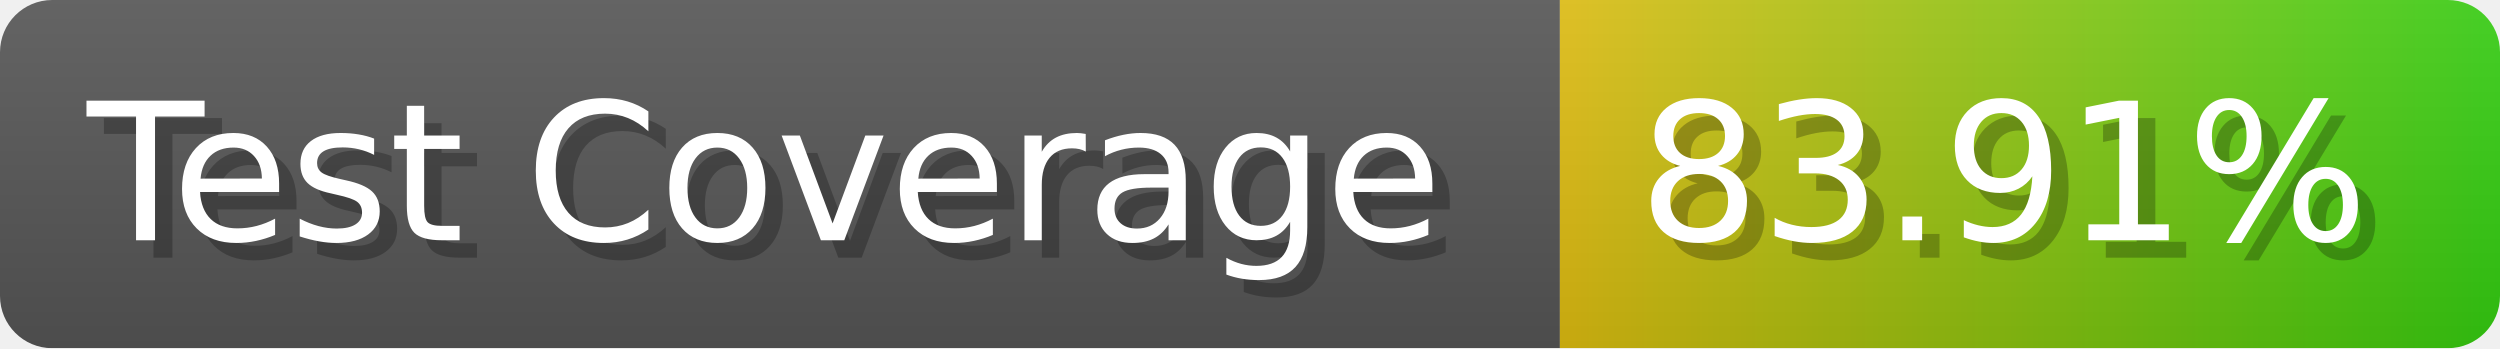
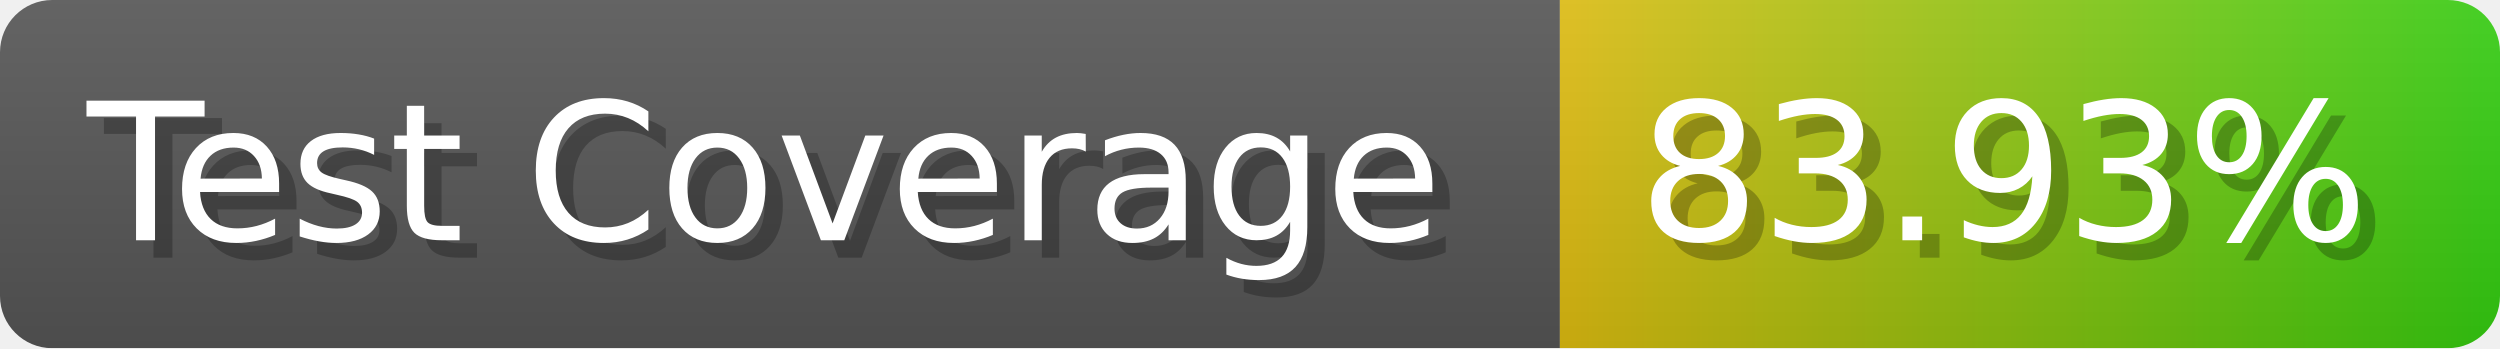
- <svg xmlns="http://www.w3.org/2000/svg" width="143.6" height="20" viewBox="0 0 1436 200" role="img" aria-label="Test Coverage: 83.91%">
+ <svg xmlns="http://www.w3.org/2000/svg" width="143.6" height="20" viewBox="0 0 1436 200" role="img" aria-label="Test Coverage: 83.93%">
  <linearGradient id="a" x2="0" y2="100%">
    <stop offset="0" stop-opacity=".1" stop-color="#EEE" />
    <stop offset="1" stop-opacity=".1" />
  </linearGradient>
  <mask id="m">
    <rect width="1436" height="200" rx="30" fill="#FFF" />
  </mask>
  <g mask="url(#m)">
    <rect width="896" height="200" fill="#555" />
    <rect width="540" height="200" fill="url(#x)" x="896" />
    <rect width="1436" height="200" fill="url(#a)" />
  </g>
  <g aria-hidden="true" fill="#fff" text-anchor="start" font-family="Verdana,DejaVu Sans,sans-serif" font-size="110">
    <text x="60" y="148" textLength="796" fill="#000" opacity="0.25">Test Coverage</text>
    <text x="50" y="138" textLength="796">Test Coverage</text>
-     <text x="951" y="148" textLength="440" fill="#000" opacity="0.25">83.91%</text>
-     <text x="941" y="138" textLength="440">83.91%</text>
+     <text x="951" y="148" textLength="440" fill="#000" opacity="0.25">83.93%</text>
+     <text x="941" y="138" textLength="440">83.93%</text>
  </g>
  <linearGradient id="x" x1="0%" y1="0%" x2="100%" y2="0%">
    <stop offset="0%" style="stop-color:#DB1" />
    <stop offset="100%" style="stop-color:#3C1" />
  </linearGradient>
</svg>
